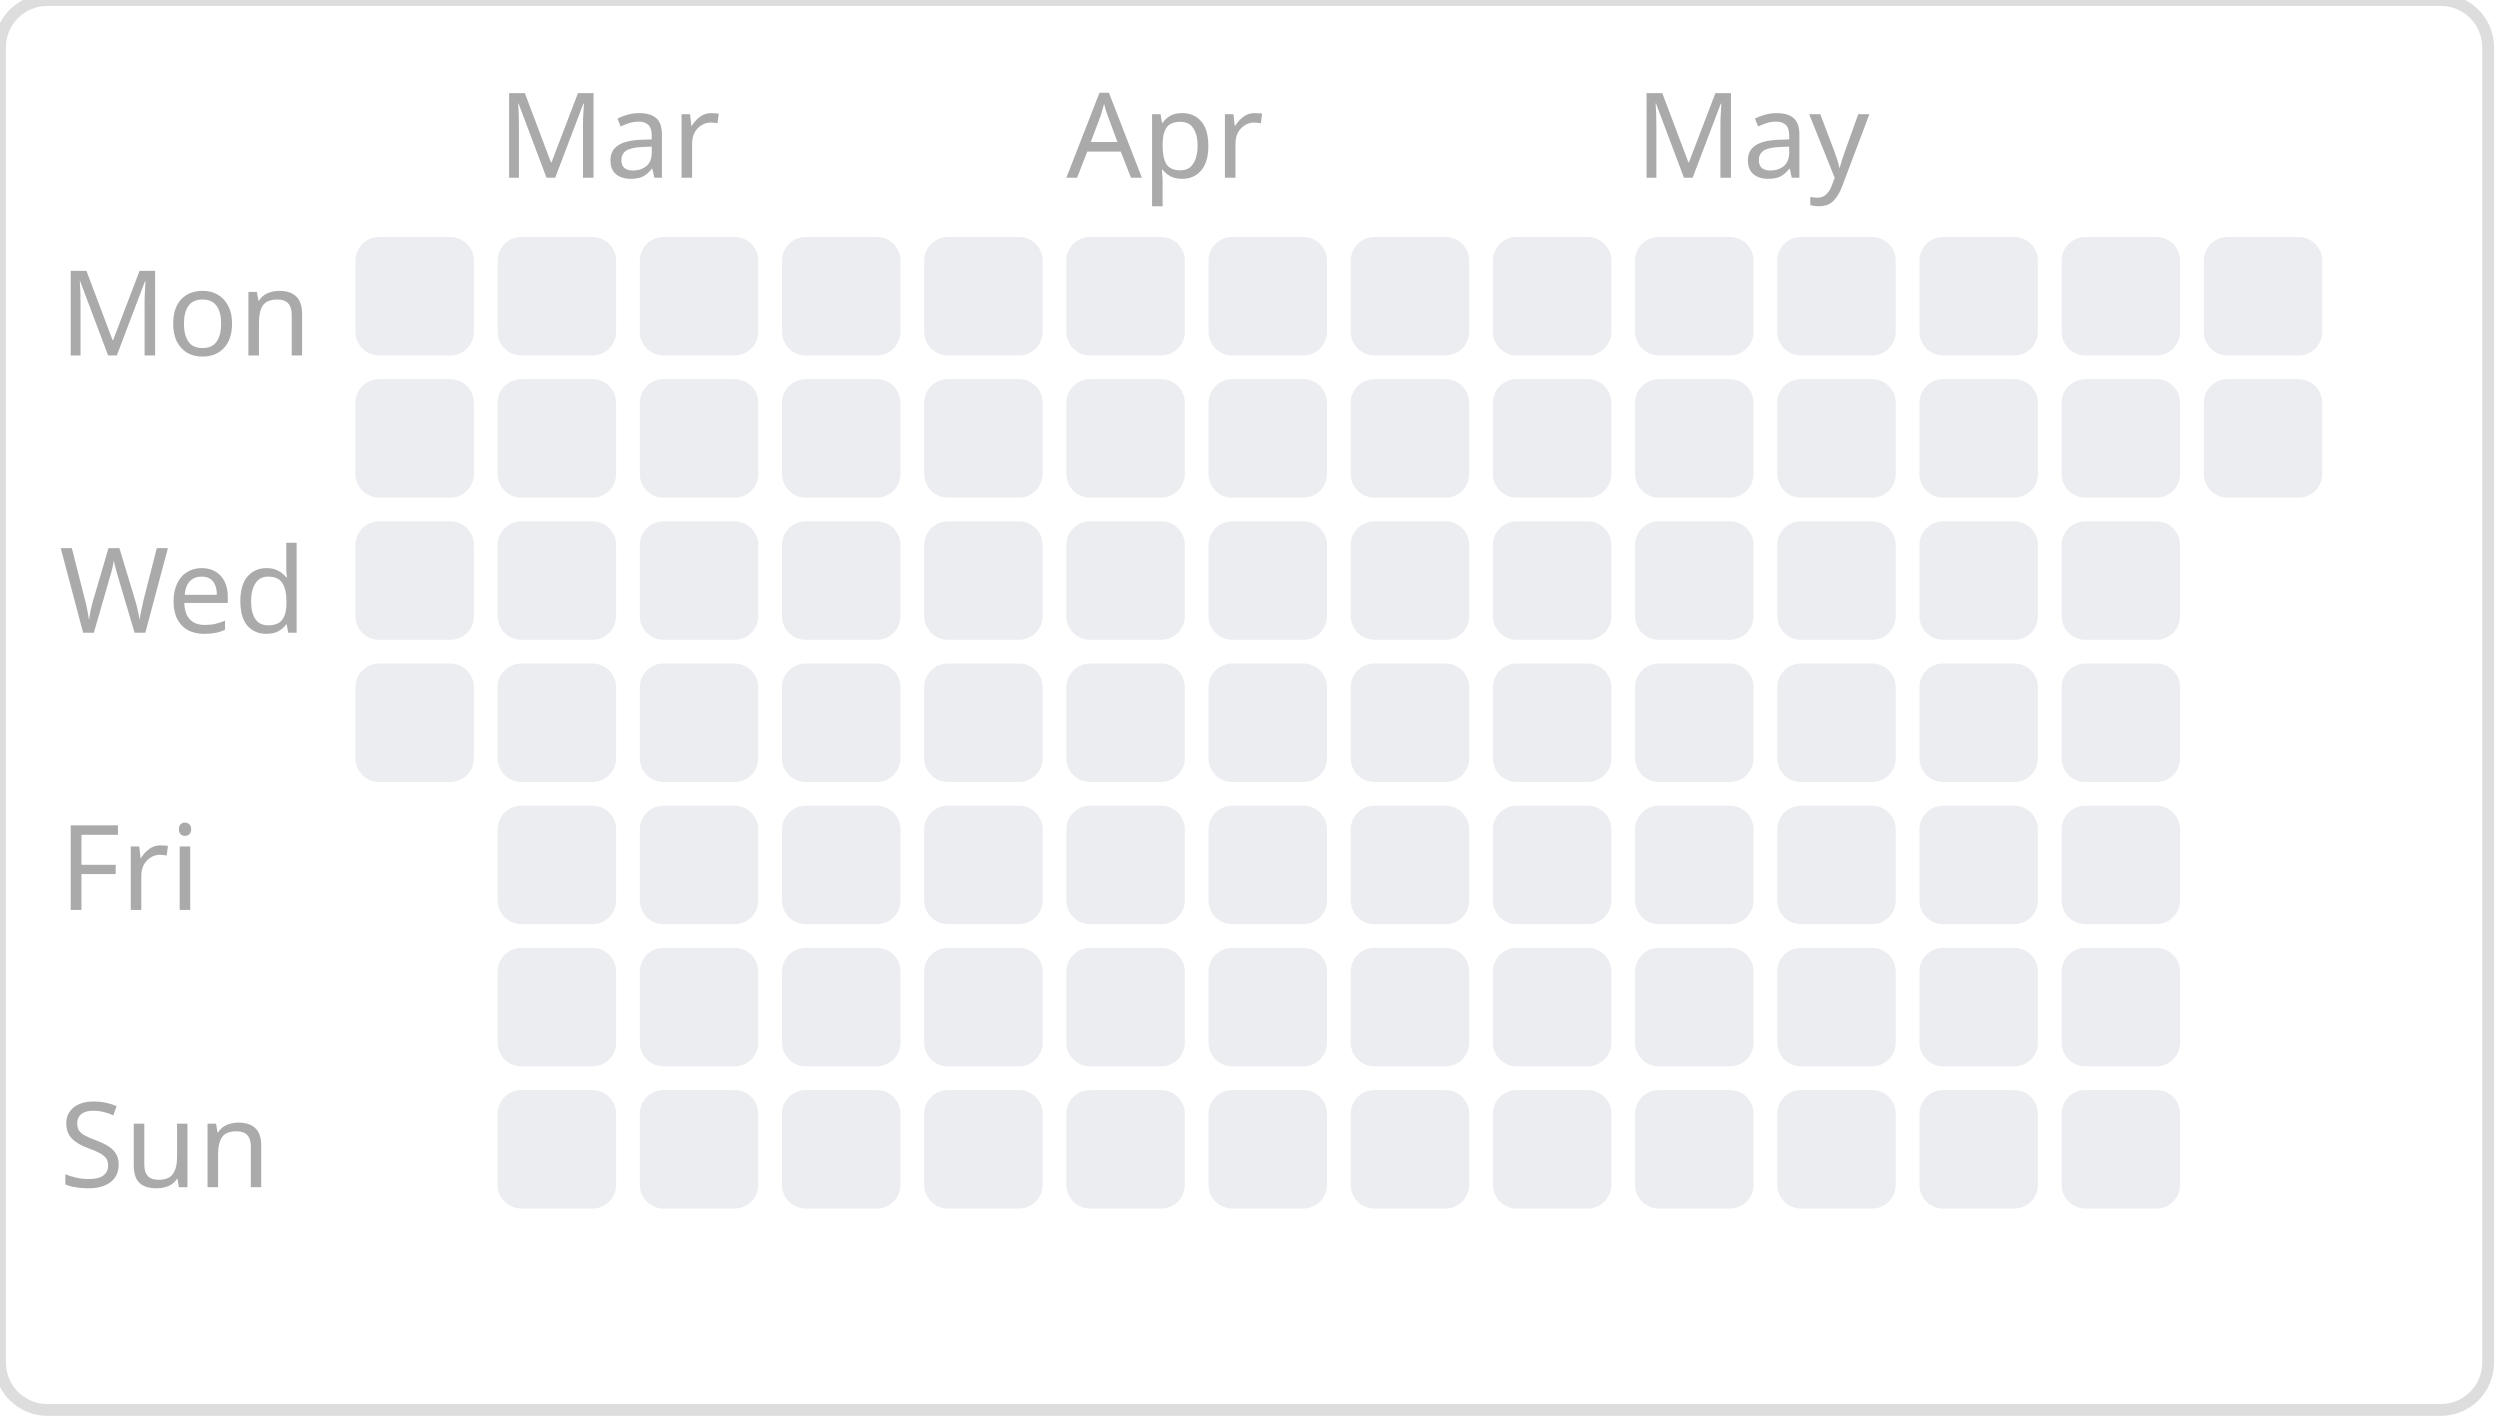
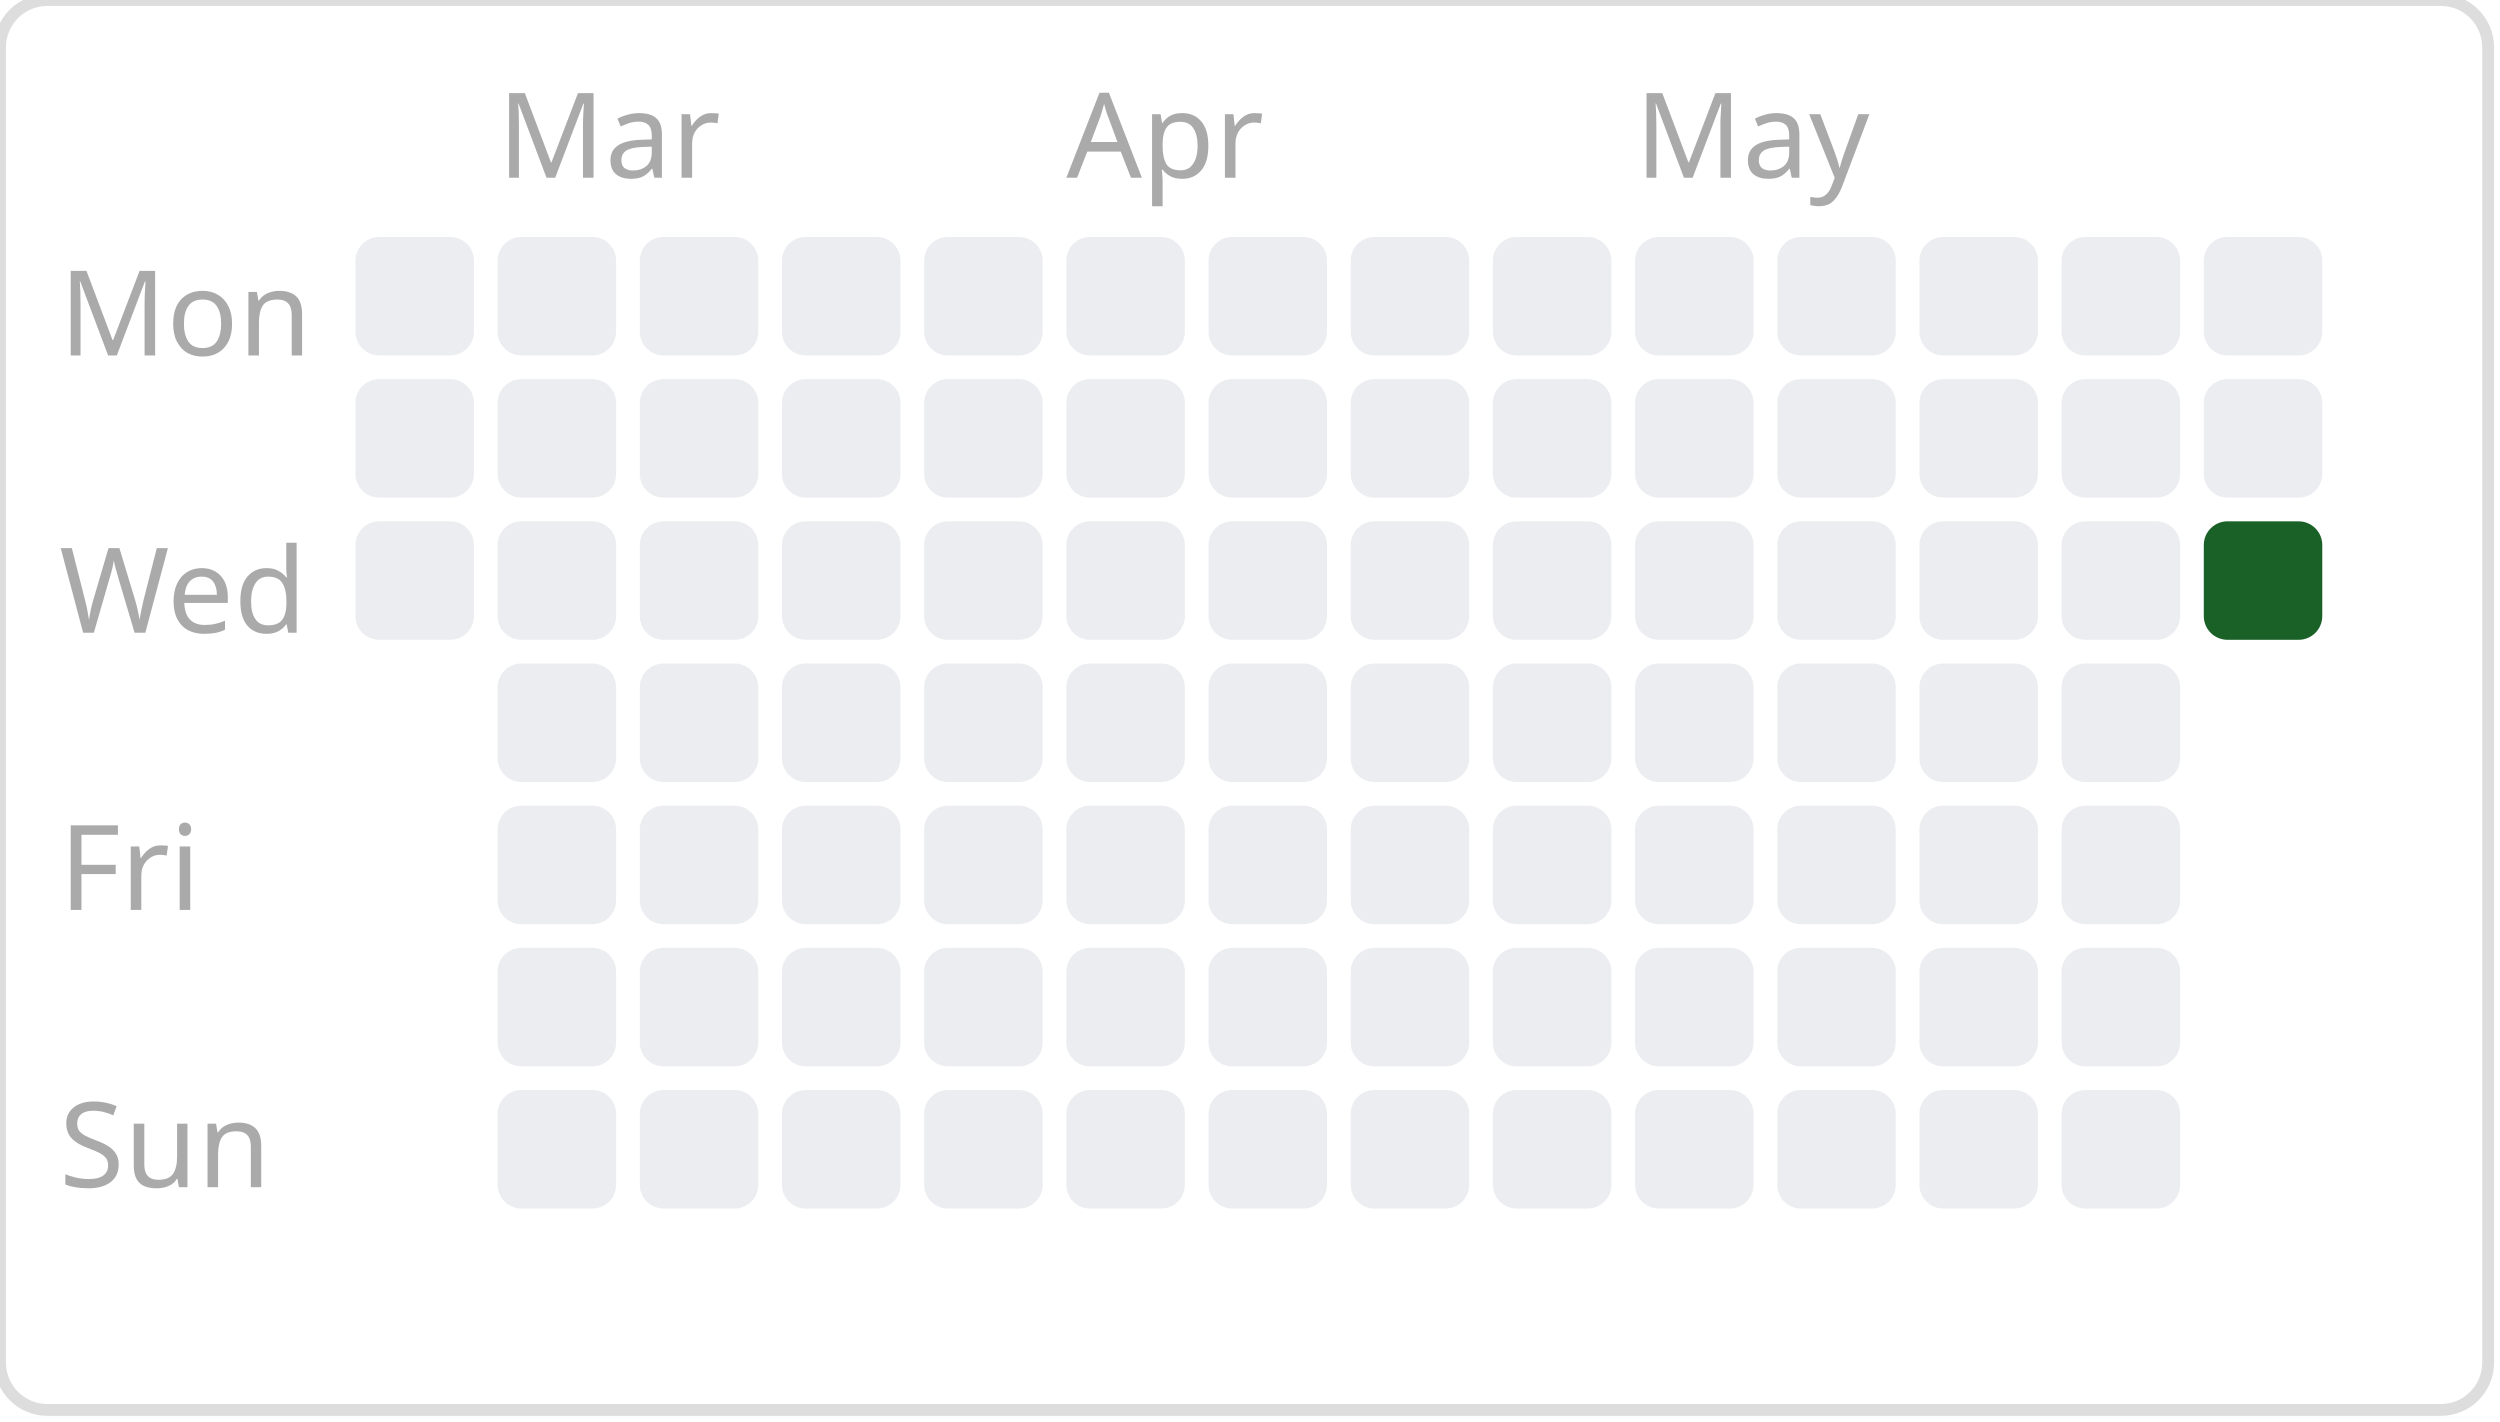
<svg xmlns="http://www.w3.org/2000/svg" width="211.0" height="120">
  <style> .day { font: 10px sans-serif; fill: #aaa; } .month { font: 10px sans-serif; fill: #aaa; } </style>
  <rect width="210.0" height="119" rx="4" ry="4" fill="none" stroke="#ddd" stroke-width="1" />
  <rect x="30" y="20" width="10" height="10" fill="#ebedf0" rx="2" ry="2" />
  <rect x="30" y="32" width="10" height="10" fill="#ebedf0" rx="2" ry="2" />
  <rect x="30" y="44" width="10" height="10" fill="#ebedf0" rx="2" ry="2" />
-   <rect x="30" y="56" width="10" height="10" fill="#ebedf0" rx="2" ry="2" />
  <rect x="42" y="20" width="10" height="10" fill="#ebedf0" rx="2" ry="2" />
  <rect x="42" y="32" width="10" height="10" fill="#ebedf0" rx="2" ry="2" />
  <rect x="42" y="44" width="10" height="10" fill="#ebedf0" rx="2" ry="2" />
  <rect x="42" y="56" width="10" height="10" fill="#ebedf0" rx="2" ry="2" />
  <rect x="42" y="68" width="10" height="10" fill="#ebedf0" rx="2" ry="2" />
  <rect x="42" y="80" width="10" height="10" fill="#ebedf0" rx="2" ry="2" />
  <rect x="42" y="92" width="10" height="10" fill="#ebedf0" rx="2" ry="2" />
  <rect x="54" y="20" width="10" height="10" fill="#ebedf0" rx="2" ry="2" />
  <rect x="54" y="32" width="10" height="10" fill="#ebedf0" rx="2" ry="2" />
  <rect x="54" y="44" width="10" height="10" fill="#ebedf0" rx="2" ry="2" />
  <rect x="54" y="56" width="10" height="10" fill="#ebedf0" rx="2" ry="2" />
  <rect x="54" y="68" width="10" height="10" fill="#ebedf0" rx="2" ry="2" />
  <rect x="54" y="80" width="10" height="10" fill="#ebedf0" rx="2" ry="2" />
  <rect x="54" y="92" width="10" height="10" fill="#ebedf0" rx="2" ry="2" />
  <rect x="66" y="20" width="10" height="10" fill="#ebedf0" rx="2" ry="2" />
  <rect x="66" y="32" width="10" height="10" fill="#ebedf0" rx="2" ry="2" />
  <rect x="66" y="44" width="10" height="10" fill="#ebedf0" rx="2" ry="2" />
  <rect x="66" y="56" width="10" height="10" fill="#ebedf0" rx="2" ry="2" />
  <rect x="66" y="68" width="10" height="10" fill="#ebedf0" rx="2" ry="2" />
  <rect x="66" y="80" width="10" height="10" fill="#ebedf0" rx="2" ry="2" />
  <rect x="66" y="92" width="10" height="10" fill="#ebedf0" rx="2" ry="2" />
  <rect x="78" y="20" width="10" height="10" fill="#ebedf0" rx="2" ry="2" />
  <rect x="78" y="32" width="10" height="10" fill="#ebedf0" rx="2" ry="2" />
  <rect x="78" y="44" width="10" height="10" fill="#ebedf0" rx="2" ry="2" />
  <rect x="78" y="56" width="10" height="10" fill="#ebedf0" rx="2" ry="2" />
  <rect x="78" y="68" width="10" height="10" fill="#ebedf0" rx="2" ry="2" />
  <rect x="78" y="80" width="10" height="10" fill="#ebedf0" rx="2" ry="2" />
  <rect x="78" y="92" width="10" height="10" fill="#ebedf0" rx="2" ry="2" />
  <rect x="90" y="20" width="10" height="10" fill="#ebedf0" rx="2" ry="2" />
  <rect x="90" y="32" width="10" height="10" fill="#ebedf0" rx="2" ry="2" />
  <rect x="90" y="44" width="10" height="10" fill="#ebedf0" rx="2" ry="2" />
  <rect x="90" y="56" width="10" height="10" fill="#ebedf0" rx="2" ry="2" />
  <rect x="90" y="68" width="10" height="10" fill="#ebedf0" rx="2" ry="2" />
  <rect x="90" y="80" width="10" height="10" fill="#ebedf0" rx="2" ry="2" />
  <rect x="90" y="92" width="10" height="10" fill="#ebedf0" rx="2" ry="2" />
  <rect x="102" y="20" width="10" height="10" fill="#ebedf0" rx="2" ry="2" />
  <rect x="102" y="32" width="10" height="10" fill="#ebedf0" rx="2" ry="2" />
  <rect x="102" y="44" width="10" height="10" fill="#ebedf0" rx="2" ry="2" />
  <rect x="102" y="56" width="10" height="10" fill="#ebedf0" rx="2" ry="2" />
  <rect x="102" y="68" width="10" height="10" fill="#ebedf0" rx="2" ry="2" />
  <rect x="102" y="80" width="10" height="10" fill="#ebedf0" rx="2" ry="2" />
  <rect x="102" y="92" width="10" height="10" fill="#ebedf0" rx="2" ry="2" />
  <rect x="114" y="20" width="10" height="10" fill="#ebedf0" rx="2" ry="2" />
  <rect x="114" y="32" width="10" height="10" fill="#ebedf0" rx="2" ry="2" />
  <rect x="114" y="44" width="10" height="10" fill="#ebedf0" rx="2" ry="2" />
  <rect x="114" y="56" width="10" height="10" fill="#ebedf0" rx="2" ry="2" />
  <rect x="114" y="68" width="10" height="10" fill="#ebedf0" rx="2" ry="2" />
  <rect x="114" y="80" width="10" height="10" fill="#ebedf0" rx="2" ry="2" />
  <rect x="114" y="92" width="10" height="10" fill="#ebedf0" rx="2" ry="2" />
  <rect x="126" y="20" width="10" height="10" fill="#ebedf0" rx="2" ry="2" />
  <rect x="126" y="32" width="10" height="10" fill="#ebedf0" rx="2" ry="2" />
  <rect x="126" y="44" width="10" height="10" fill="#ebedf0" rx="2" ry="2" />
  <rect x="126" y="56" width="10" height="10" fill="#ebedf0" rx="2" ry="2" />
  <rect x="126" y="68" width="10" height="10" fill="#ebedf0" rx="2" ry="2" />
  <rect x="126" y="80" width="10" height="10" fill="#ebedf0" rx="2" ry="2" />
  <rect x="126" y="92" width="10" height="10" fill="#ebedf0" rx="2" ry="2" />
  <rect x="138" y="20" width="10" height="10" fill="#ebedf0" rx="2" ry="2" />
  <rect x="138" y="32" width="10" height="10" fill="#ebedf0" rx="2" ry="2" />
  <rect x="138" y="44" width="10" height="10" fill="#ebedf0" rx="2" ry="2" />
  <rect x="138" y="56" width="10" height="10" fill="#ebedf0" rx="2" ry="2" />
  <rect x="138" y="68" width="10" height="10" fill="#ebedf0" rx="2" ry="2" />
  <rect x="138" y="80" width="10" height="10" fill="#ebedf0" rx="2" ry="2" />
  <rect x="138" y="92" width="10" height="10" fill="#ebedf0" rx="2" ry="2" />
  <rect x="150" y="20" width="10" height="10" fill="#ebedf0" rx="2" ry="2" />
  <rect x="150" y="32" width="10" height="10" fill="#ebedf0" rx="2" ry="2" />
  <rect x="150" y="44" width="10" height="10" fill="#ebedf0" rx="2" ry="2" />
  <rect x="150" y="56" width="10" height="10" fill="#ebedf0" rx="2" ry="2" />
  <rect x="150" y="68" width="10" height="10" fill="#ebedf0" rx="2" ry="2" />
  <rect x="150" y="80" width="10" height="10" fill="#ebedf0" rx="2" ry="2" />
  <rect x="150" y="92" width="10" height="10" fill="#ebedf0" rx="2" ry="2" />
  <rect x="162" y="20" width="10" height="10" fill="#ebedf0" rx="2" ry="2" />
  <rect x="162" y="32" width="10" height="10" fill="#ebedf0" rx="2" ry="2" />
  <rect x="162" y="44" width="10" height="10" fill="#ebedf0" rx="2" ry="2" />
  <rect x="162" y="56" width="10" height="10" fill="#ebedf0" rx="2" ry="2" />
  <rect x="162" y="68" width="10" height="10" fill="#ebedf0" rx="2" ry="2" />
  <rect x="162" y="80" width="10" height="10" fill="#ebedf0" rx="2" ry="2" />
  <rect x="162" y="92" width="10" height="10" fill="#ebedf0" rx="2" ry="2" />
  <rect x="174" y="20" width="10" height="10" fill="#ebedf0" rx="2" ry="2" />
  <rect x="174" y="32" width="10" height="10" fill="#ebedf0" rx="2" ry="2" />
  <rect x="174" y="44" width="10" height="10" fill="#ebedf0" rx="2" ry="2" />
  <rect x="174" y="56" width="10" height="10" fill="#ebedf0" rx="2" ry="2" />
  <rect x="174" y="68" width="10" height="10" fill="#ebedf0" rx="2" ry="2" />
  <rect x="174" y="80" width="10" height="10" fill="#ebedf0" rx="2" ry="2" />
  <rect x="174" y="92" width="10" height="10" fill="#ebedf0" rx="2" ry="2" />
  <rect x="186" y="20" width="10" height="10" fill="#ebedf0" rx="2" ry="2" />
  <rect x="186" y="32" width="10" height="10" fill="#ebedf0" rx="2" ry="2" />
+   <rect x="186" y="44" width="10" height="10" fill="#196127" rx="2" ry="2" />
  <text x="42" y="15" class="month">Mar</text>
  <text x="90" y="15" class="month">Apr</text>
  <text x="138" y="15" class="month">May</text>
  <text x="5" y="30.0" class="day">Mon</text>
  <text x="5" y="53.4" class="day">Wed</text>
  <text x="5" y="76.8" class="day">Fri</text>
  <text x="5" y="100.2" class="day">Sun</text>
</svg>
